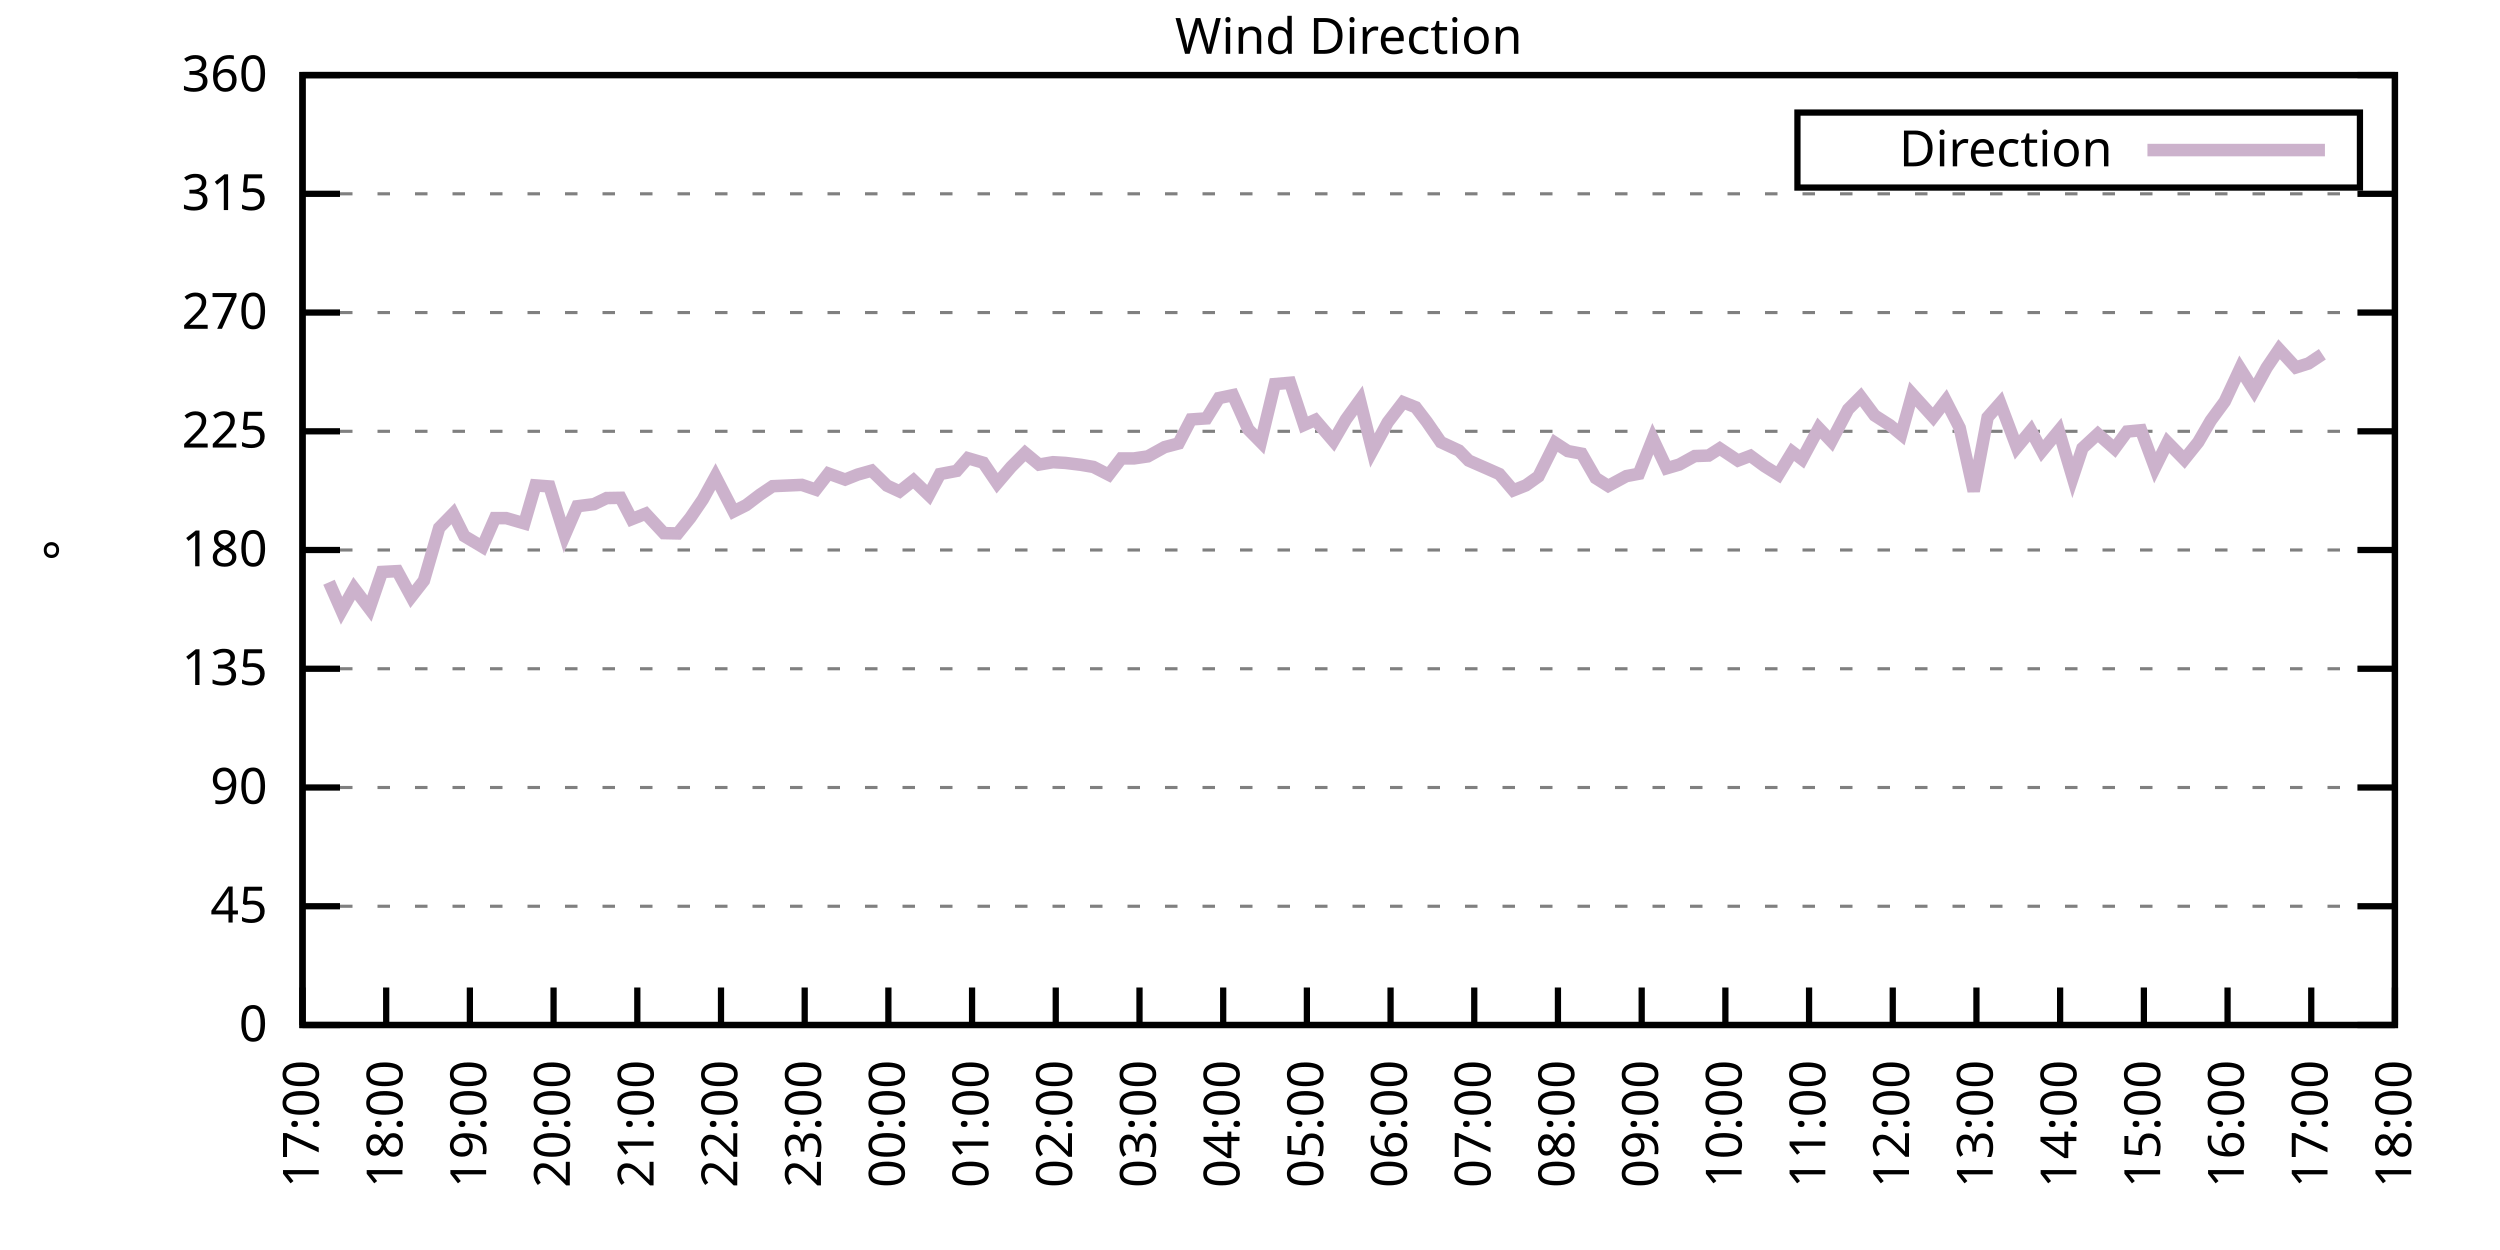
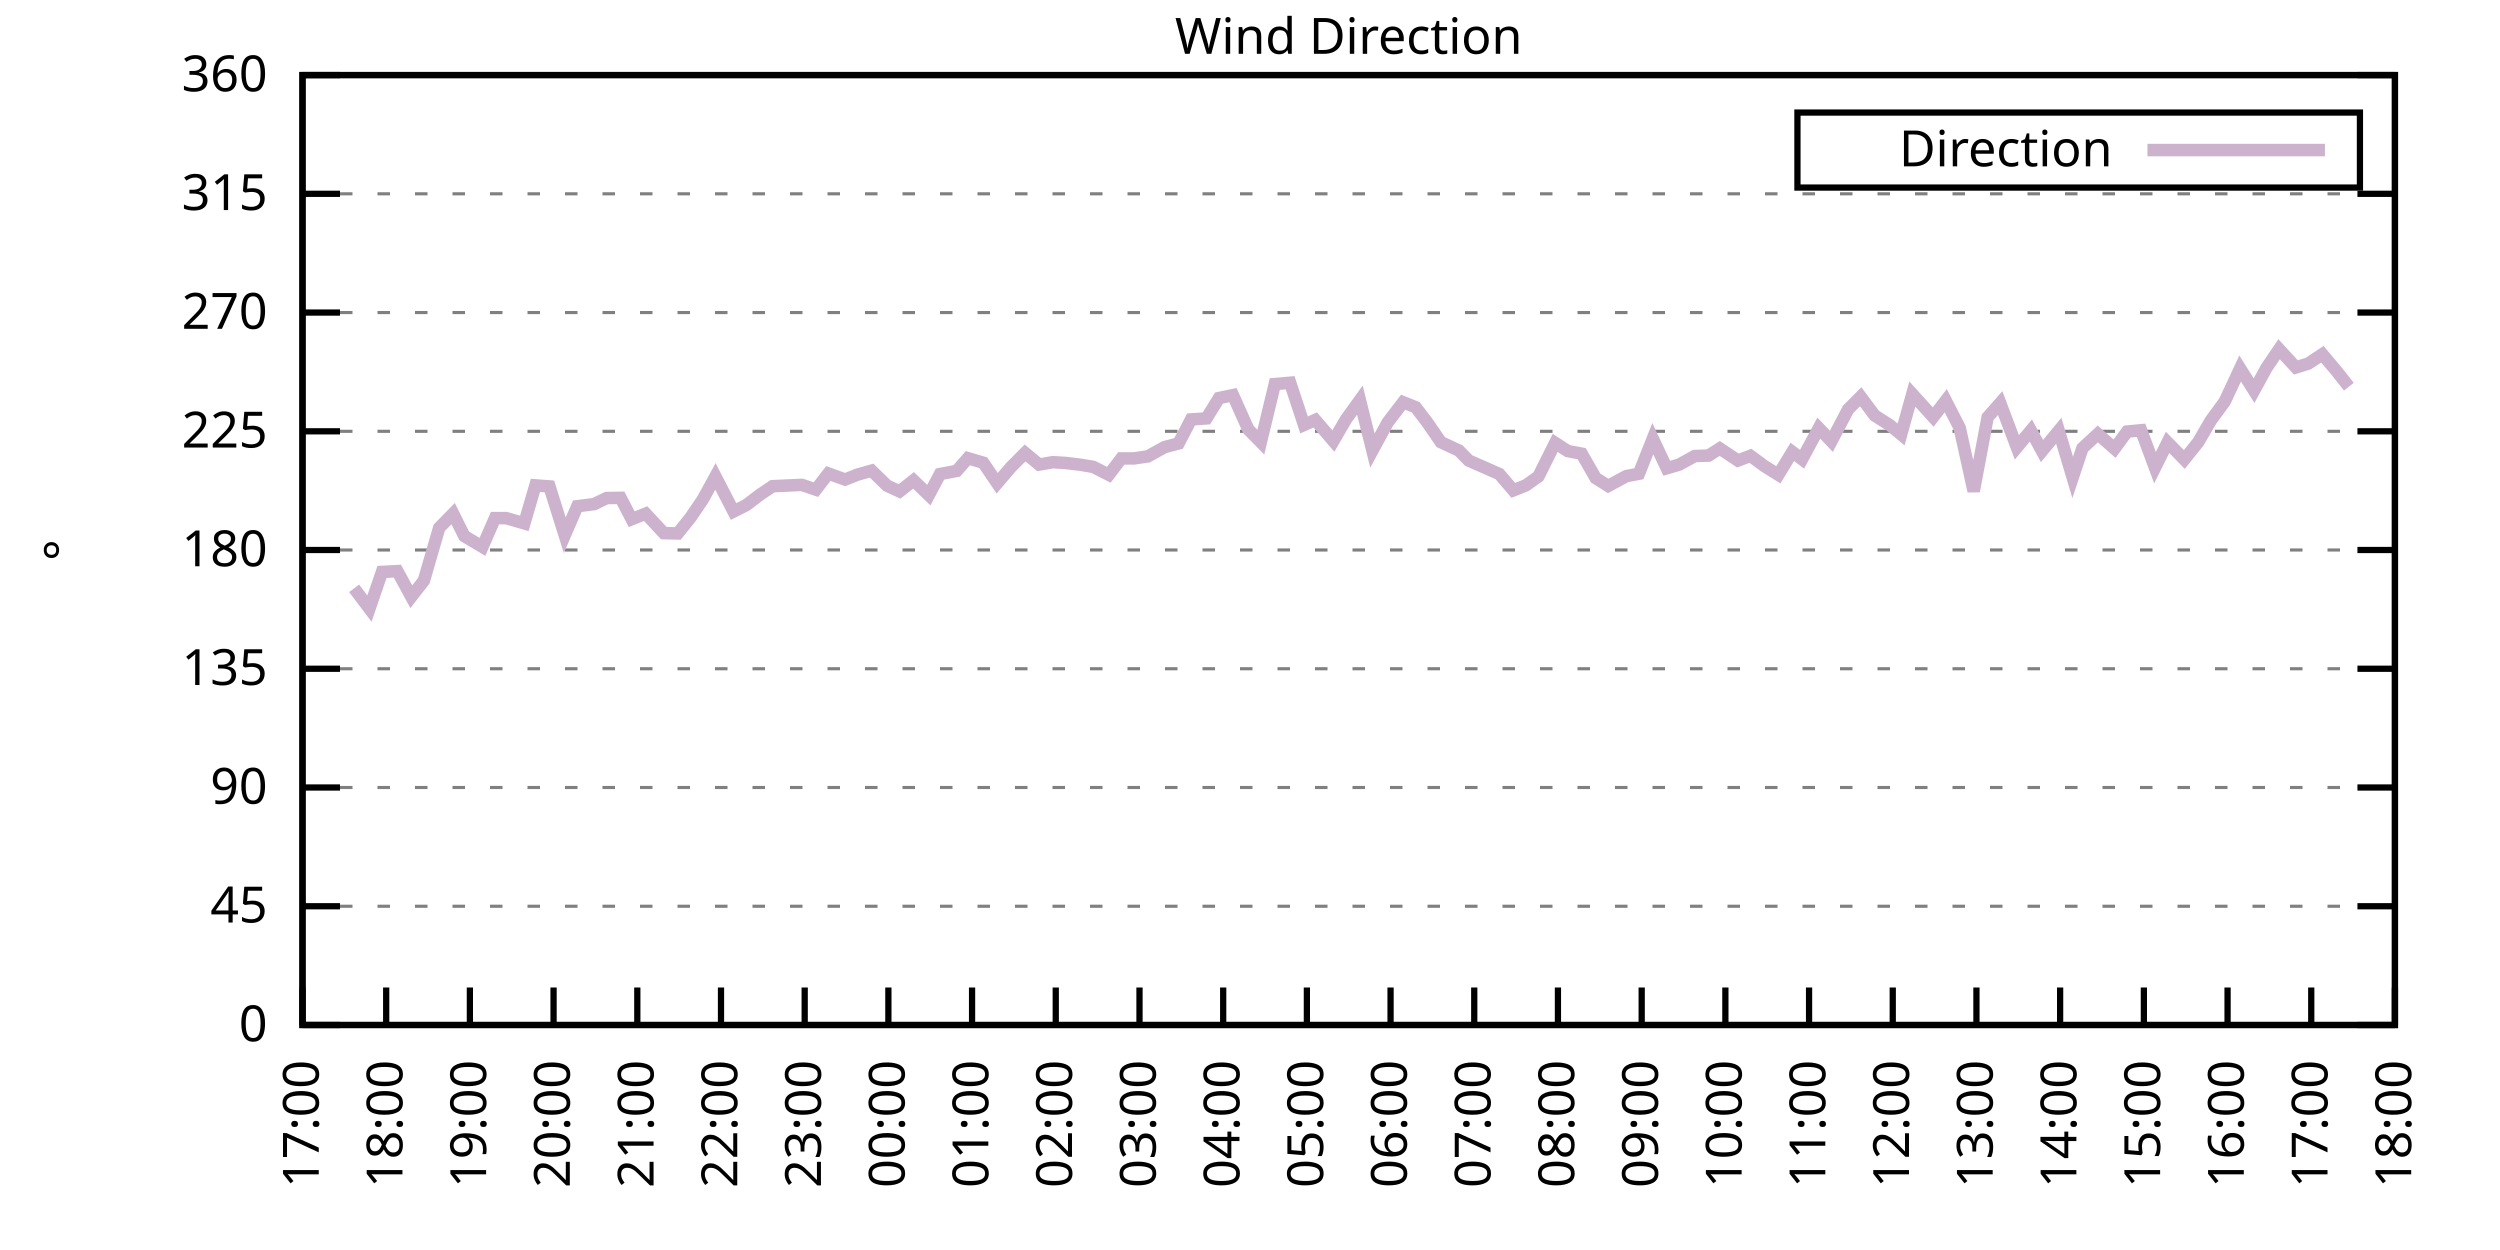
<svg xmlns="http://www.w3.org/2000/svg" xmlns:xlink="http://www.w3.org/1999/xlink" width="400" height="200" viewBox="0 0 400 200">
  <g id="gnuplot_canvas">
    <rect x="0" y="0" width="400" height="200" fill="none" />
    <defs>
      <circle id="gpDot" r="0.5" stroke-width="0.5" stroke="currentColor" />
      <path id="gpPt0" stroke-width="0.333" stroke="currentColor" d="M-1,0 h2 M0,-1 v2" />
      <path id="gpPt1" stroke-width="0.333" stroke="currentColor" d="M-1,-1 L1,1 M1,-1 L-1,1" />
      <path id="gpPt2" stroke-width="0.333" stroke="currentColor" d="M-1,0 L1,0 M0,-1 L0,1 M-1,-1 L1,1 M-1,1 L1,-1" />
      <rect id="gpPt3" stroke-width="0.333" stroke="currentColor" x="-1" y="-1" width="2" height="2" />
      <rect id="gpPt4" stroke-width="0.333" stroke="currentColor" fill="currentColor" x="-1" y="-1" width="2" height="2" />
      <circle id="gpPt5" stroke-width="0.333" stroke="currentColor" cx="0" cy="0" r="1" />
      <use xlink:href="#gpPt5" id="gpPt6" fill="currentColor" stroke="none" />
      <path id="gpPt7" stroke-width="0.333" stroke="currentColor" d="M0,-1.33 L-1.33,0.67 L1.33,0.67 z" />
      <use xlink:href="#gpPt7" id="gpPt8" fill="currentColor" stroke="none" />
      <use xlink:href="#gpPt7" id="gpPt9" stroke="currentColor" transform="rotate(180)" />
      <use xlink:href="#gpPt9" id="gpPt10" fill="currentColor" stroke="none" />
      <use xlink:href="#gpPt3" id="gpPt11" stroke="currentColor" transform="rotate(45)" />
      <use xlink:href="#gpPt11" id="gpPt12" fill="currentColor" stroke="none" />
      <path id="gpPt13" stroke-width="0.333" stroke="currentColor" d="M0,1.330 L1.265,0.411 L0.782,-1.067 L-0.782,-1.076 L-1.265,0.411 z" />
      <use xlink:href="#gpPt13" id="gpPt14" fill="currentColor" stroke="none" />
      <filter id="textbox" filterUnits="objectBoundingBox" x="0" y="0" height="1" width="1">
        <feFlood flood-color="white" flood-opacity="1" result="bgnd" />
        <feComposite in="SourceGraphic" in2="bgnd" operator="atop" />
      </filter>
      <filter id="greybox" filterUnits="objectBoundingBox" x="0" y="0" height="1" width="1">
        <feFlood flood-color="lightgrey" flood-opacity="1" result="grey" />
        <feComposite in="SourceGraphic" in2="grey" operator="atop" />
      </filter>
    </defs>
    <g fill="none" color="white" stroke="currentColor" stroke-width="1.00" stroke-linecap="butt" stroke-linejoin="miter">
</g>
    <g fill="none" color="black" stroke="currentColor" stroke-width="1.00" stroke-linecap="butt" stroke-linejoin="miter">
      <g stroke="none" shape-rendering="crispEdges">
        <polygon fill="rgb(255, 255, 255)" points="48.40,164.00 383.18,164.00 383.18,12.02 48.40,12.02 " />
      </g>
    </g>
    <g fill="none" color="black" stroke="currentColor" stroke-width="1.00" stroke-linecap="butt" stroke-linejoin="miter">
</g>
    <g fill="none" color="black" stroke="black" stroke-width="0.50" stroke-linecap="butt" stroke-linejoin="miter">
</g>
    <g fill="none" color="gray" stroke="currentColor" stroke-width="0.50" stroke-linecap="butt" stroke-linejoin="miter">
      <path stroke="gray" stroke-dasharray="2,4" class="gridline" d="M48.40,164.00 L383.19,164.00  " />
    </g>
    <g fill="none" color="gray" stroke="gray" stroke-width="1.00" stroke-linecap="butt" stroke-linejoin="miter">
</g>
    <g fill="none" color="black" stroke="currentColor" stroke-width="1.00" stroke-linecap="butt" stroke-linejoin="miter">
      <path stroke="black" d="M48.40,164.00 L54.40,164.00 M383.19,164.00 L377.19,164.00  " />
      <g transform="translate(42.80,166.60)" stroke="none" fill="black" font-family="Sans" font-size="8.00" text-anchor="end">
        <text>
          <tspan font-family="Sans"> 0</tspan>
        </text>
      </g>
    </g>
    <g fill="none" color="black" stroke="currentColor" stroke-width="1.00" stroke-linecap="butt" stroke-linejoin="miter">
</g>
    <g fill="none" color="black" stroke="black" stroke-width="0.50" stroke-linecap="butt" stroke-linejoin="miter">
</g>
    <g fill="none" color="gray" stroke="currentColor" stroke-width="0.50" stroke-linecap="butt" stroke-linejoin="miter">
      <path stroke="gray" stroke-dasharray="2,4" class="gridline" d="M48.40,145.00 L383.19,145.00  " />
    </g>
    <g fill="none" color="gray" stroke="gray" stroke-width="1.00" stroke-linecap="butt" stroke-linejoin="miter">
</g>
    <g fill="none" color="black" stroke="currentColor" stroke-width="1.00" stroke-linecap="butt" stroke-linejoin="miter">
      <path stroke="black" d="M48.40,145.00 L54.40,145.00 M383.19,145.00 L377.19,145.00  " />
      <g transform="translate(42.80,147.60)" stroke="none" fill="black" font-family="Sans" font-size="8.00" text-anchor="end">
        <text>
          <tspan font-family="Sans"> 45</tspan>
        </text>
      </g>
    </g>
    <g fill="none" color="black" stroke="currentColor" stroke-width="1.00" stroke-linecap="butt" stroke-linejoin="miter">
</g>
    <g fill="none" color="black" stroke="black" stroke-width="0.50" stroke-linecap="butt" stroke-linejoin="miter">
</g>
    <g fill="none" color="gray" stroke="currentColor" stroke-width="0.50" stroke-linecap="butt" stroke-linejoin="miter">
      <path stroke="gray" stroke-dasharray="2,4" class="gridline" d="M48.40,126.00 L383.19,126.00  " />
    </g>
    <g fill="none" color="gray" stroke="gray" stroke-width="1.00" stroke-linecap="butt" stroke-linejoin="miter">
</g>
    <g fill="none" color="black" stroke="currentColor" stroke-width="1.00" stroke-linecap="butt" stroke-linejoin="miter">
      <path stroke="black" d="M48.40,126.00 L54.40,126.00 M383.19,126.00 L377.19,126.00  " />
      <g transform="translate(42.80,128.60)" stroke="none" fill="black" font-family="Sans" font-size="8.00" text-anchor="end">
        <text>
          <tspan font-family="Sans"> 90</tspan>
        </text>
      </g>
    </g>
    <g fill="none" color="black" stroke="currentColor" stroke-width="1.00" stroke-linecap="butt" stroke-linejoin="miter">
</g>
    <g fill="none" color="black" stroke="black" stroke-width="0.50" stroke-linecap="butt" stroke-linejoin="miter">
</g>
    <g fill="none" color="gray" stroke="currentColor" stroke-width="0.50" stroke-linecap="butt" stroke-linejoin="miter">
      <path stroke="gray" stroke-dasharray="2,4" class="gridline" d="M48.40,107.00 L383.19,107.00  " />
    </g>
    <g fill="none" color="gray" stroke="gray" stroke-width="1.00" stroke-linecap="butt" stroke-linejoin="miter">
</g>
    <g fill="none" color="black" stroke="currentColor" stroke-width="1.00" stroke-linecap="butt" stroke-linejoin="miter">
      <path stroke="black" d="M48.40,107.00 L54.40,107.00 M383.19,107.00 L377.19,107.00  " />
      <g transform="translate(42.80,109.60)" stroke="none" fill="black" font-family="Sans" font-size="8.00" text-anchor="end">
        <text>
          <tspan font-family="Sans"> 135</tspan>
        </text>
      </g>
    </g>
    <g fill="none" color="black" stroke="currentColor" stroke-width="1.00" stroke-linecap="butt" stroke-linejoin="miter">
</g>
    <g fill="none" color="black" stroke="black" stroke-width="0.50" stroke-linecap="butt" stroke-linejoin="miter">
</g>
    <g fill="none" color="gray" stroke="currentColor" stroke-width="0.50" stroke-linecap="butt" stroke-linejoin="miter">
      <path stroke="gray" stroke-dasharray="2,4" class="gridline" d="M48.40,88.00 L383.19,88.00  " />
    </g>
    <g fill="none" color="gray" stroke="gray" stroke-width="1.00" stroke-linecap="butt" stroke-linejoin="miter">
</g>
    <g fill="none" color="black" stroke="currentColor" stroke-width="1.00" stroke-linecap="butt" stroke-linejoin="miter">
      <path stroke="black" d="M48.40,88.00 L54.40,88.00 M383.19,88.00 L377.19,88.00  " />
      <g transform="translate(42.80,90.60)" stroke="none" fill="black" font-family="Sans" font-size="8.00" text-anchor="end">
        <text>
          <tspan font-family="Sans"> 180</tspan>
        </text>
      </g>
    </g>
    <g fill="none" color="black" stroke="currentColor" stroke-width="1.00" stroke-linecap="butt" stroke-linejoin="miter">
</g>
    <g fill="none" color="black" stroke="black" stroke-width="0.50" stroke-linecap="butt" stroke-linejoin="miter">
</g>
    <g fill="none" color="gray" stroke="currentColor" stroke-width="0.50" stroke-linecap="butt" stroke-linejoin="miter">
      <path stroke="gray" stroke-dasharray="2,4" class="gridline" d="M48.40,69.01 L383.19,69.01  " />
    </g>
    <g fill="none" color="gray" stroke="gray" stroke-width="1.00" stroke-linecap="butt" stroke-linejoin="miter">
</g>
    <g fill="none" color="black" stroke="currentColor" stroke-width="1.00" stroke-linecap="butt" stroke-linejoin="miter">
      <path stroke="black" d="M48.40,69.01 L54.40,69.01 M383.19,69.01 L377.19,69.01  " />
      <g transform="translate(42.80,71.61)" stroke="none" fill="black" font-family="Sans" font-size="8.00" text-anchor="end">
        <text>
          <tspan font-family="Sans"> 225</tspan>
        </text>
      </g>
    </g>
    <g fill="none" color="black" stroke="currentColor" stroke-width="1.00" stroke-linecap="butt" stroke-linejoin="miter">
</g>
    <g fill="none" color="black" stroke="black" stroke-width="0.50" stroke-linecap="butt" stroke-linejoin="miter">
</g>
    <g fill="none" color="gray" stroke="currentColor" stroke-width="0.50" stroke-linecap="butt" stroke-linejoin="miter">
      <path stroke="gray" stroke-dasharray="2,4" class="gridline" d="M48.40,50.01 L383.19,50.01  " />
    </g>
    <g fill="none" color="gray" stroke="gray" stroke-width="1.00" stroke-linecap="butt" stroke-linejoin="miter">
</g>
    <g fill="none" color="black" stroke="currentColor" stroke-width="1.00" stroke-linecap="butt" stroke-linejoin="miter">
      <path stroke="black" d="M48.40,50.01 L54.40,50.01 M383.19,50.01 L377.19,50.01  " />
      <g transform="translate(42.80,52.61)" stroke="none" fill="black" font-family="Sans" font-size="8.00" text-anchor="end">
        <text>
          <tspan font-family="Sans"> 270</tspan>
        </text>
      </g>
    </g>
    <g fill="none" color="black" stroke="currentColor" stroke-width="1.00" stroke-linecap="butt" stroke-linejoin="miter">
</g>
    <g fill="none" color="black" stroke="black" stroke-width="0.50" stroke-linecap="butt" stroke-linejoin="miter">
</g>
    <g fill="none" color="gray" stroke="currentColor" stroke-width="0.50" stroke-linecap="butt" stroke-linejoin="miter">
      <path stroke="gray" stroke-dasharray="2,4" class="gridline" d="M48.40,31.01 L383.19,31.01  " />
    </g>
    <g fill="none" color="gray" stroke="gray" stroke-width="1.00" stroke-linecap="butt" stroke-linejoin="miter">
</g>
    <g fill="none" color="black" stroke="currentColor" stroke-width="1.00" stroke-linecap="butt" stroke-linejoin="miter">
      <path stroke="black" d="M48.40,31.01 L54.40,31.01 M383.19,31.01 L377.19,31.01  " />
      <g transform="translate(42.80,33.61)" stroke="none" fill="black" font-family="Sans" font-size="8.00" text-anchor="end">
        <text>
          <tspan font-family="Sans"> 315</tspan>
        </text>
      </g>
    </g>
    <g fill="none" color="black" stroke="currentColor" stroke-width="1.00" stroke-linecap="butt" stroke-linejoin="miter">
</g>
    <g fill="none" color="black" stroke="black" stroke-width="0.50" stroke-linecap="butt" stroke-linejoin="miter">
</g>
    <g fill="none" color="gray" stroke="currentColor" stroke-width="0.50" stroke-linecap="butt" stroke-linejoin="miter">
      <path stroke="gray" stroke-dasharray="2,4" class="gridline" d="M48.40,12.01 L383.19,12.01  " />
    </g>
    <g fill="none" color="gray" stroke="gray" stroke-width="1.00" stroke-linecap="butt" stroke-linejoin="miter">
</g>
    <g fill="none" color="black" stroke="currentColor" stroke-width="1.00" stroke-linecap="butt" stroke-linejoin="miter">
      <path stroke="black" d="M48.40,12.01 L54.40,12.01 M383.19,12.01 L377.19,12.01  " />
      <g transform="translate(42.80,14.61)" stroke="none" fill="black" font-family="Sans" font-size="8.00" text-anchor="end">
        <text>
          <tspan font-family="Sans"> 360</tspan>
        </text>
      </g>
    </g>
    <g fill="none" color="black" stroke="currentColor" stroke-width="1.00" stroke-linecap="butt" stroke-linejoin="miter">
      <path stroke="black" d="M48.40,164.00 L48.40,158.00  " />
      <g transform="translate(51.00,169.60) rotate(270.00)" stroke="none" fill="black" font-family="Sans" font-size="8.00" text-anchor="end">
        <text>
          <tspan font-family="Sans">17:00</tspan>
        </text>
      </g>
    </g>
    <g fill="none" color="black" stroke="currentColor" stroke-width="1.00" stroke-linecap="butt" stroke-linejoin="miter">
      <path stroke="black" d="M61.79,164.00 L61.79,158.00  " />
      <g transform="translate(64.39,169.60) rotate(270.00)" stroke="none" fill="black" font-family="Sans" font-size="8.00" text-anchor="end">
        <text>
          <tspan font-family="Sans">18:00</tspan>
        </text>
      </g>
    </g>
    <g fill="none" color="black" stroke="currentColor" stroke-width="1.00" stroke-linecap="butt" stroke-linejoin="miter">
      <path stroke="black" d="M75.18,164.00 L75.18,158.00  " />
      <g transform="translate(77.78,169.60) rotate(270.00)" stroke="none" fill="black" font-family="Sans" font-size="8.00" text-anchor="end">
        <text>
          <tspan font-family="Sans">19:00</tspan>
        </text>
      </g>
    </g>
    <g fill="none" color="black" stroke="currentColor" stroke-width="1.00" stroke-linecap="butt" stroke-linejoin="miter">
      <path stroke="black" d="M88.57,164.00 L88.57,158.00  " />
      <g transform="translate(91.17,169.60) rotate(270.00)" stroke="none" fill="black" font-family="Sans" font-size="8.00" text-anchor="end">
        <text>
          <tspan font-family="Sans">20:00</tspan>
        </text>
      </g>
    </g>
    <g fill="none" color="black" stroke="currentColor" stroke-width="1.00" stroke-linecap="butt" stroke-linejoin="miter">
      <path stroke="black" d="M101.97,164.00 L101.97,158.00  " />
      <g transform="translate(104.57,169.60) rotate(270.00)" stroke="none" fill="black" font-family="Sans" font-size="8.00" text-anchor="end">
        <text>
          <tspan font-family="Sans">21:00</tspan>
        </text>
      </g>
    </g>
    <g fill="none" color="black" stroke="currentColor" stroke-width="1.00" stroke-linecap="butt" stroke-linejoin="miter">
      <path stroke="black" d="M115.36,164.00 L115.36,158.00  " />
      <g transform="translate(117.96,169.60) rotate(270.00)" stroke="none" fill="black" font-family="Sans" font-size="8.00" text-anchor="end">
        <text>
          <tspan font-family="Sans">22:00</tspan>
        </text>
      </g>
    </g>
    <g fill="none" color="black" stroke="currentColor" stroke-width="1.00" stroke-linecap="butt" stroke-linejoin="miter">
      <path stroke="black" d="M128.75,164.00 L128.75,158.00  " />
      <g transform="translate(131.35,169.60) rotate(270.00)" stroke="none" fill="black" font-family="Sans" font-size="8.00" text-anchor="end">
        <text>
          <tspan font-family="Sans">23:00</tspan>
        </text>
      </g>
    </g>
    <g fill="none" color="black" stroke="currentColor" stroke-width="1.00" stroke-linecap="butt" stroke-linejoin="miter">
      <path stroke="black" d="M142.14,164.00 L142.14,158.00  " />
      <g transform="translate(144.74,169.60) rotate(270.00)" stroke="none" fill="black" font-family="Sans" font-size="8.00" text-anchor="end">
        <text>
          <tspan font-family="Sans">00:00</tspan>
        </text>
      </g>
    </g>
    <g fill="none" color="black" stroke="currentColor" stroke-width="1.00" stroke-linecap="butt" stroke-linejoin="miter">
      <path stroke="black" d="M155.53,164.00 L155.53,158.00  " />
      <g transform="translate(158.13,169.60) rotate(270.00)" stroke="none" fill="black" font-family="Sans" font-size="8.00" text-anchor="end">
        <text>
          <tspan font-family="Sans">01:00</tspan>
        </text>
      </g>
    </g>
    <g fill="none" color="black" stroke="currentColor" stroke-width="1.00" stroke-linecap="butt" stroke-linejoin="miter">
      <path stroke="black" d="M168.92,164.00 L168.92,158.00  " />
      <g transform="translate(171.52,169.60) rotate(270.00)" stroke="none" fill="black" font-family="Sans" font-size="8.00" text-anchor="end">
        <text>
          <tspan font-family="Sans">02:00</tspan>
        </text>
      </g>
    </g>
    <g fill="none" color="black" stroke="currentColor" stroke-width="1.00" stroke-linecap="butt" stroke-linejoin="miter">
      <path stroke="black" d="M182.32,164.00 L182.32,158.00  " />
      <g transform="translate(184.92,169.60) rotate(270.00)" stroke="none" fill="black" font-family="Sans" font-size="8.00" text-anchor="end">
        <text>
          <tspan font-family="Sans">03:00</tspan>
        </text>
      </g>
    </g>
    <g fill="none" color="black" stroke="currentColor" stroke-width="1.00" stroke-linecap="butt" stroke-linejoin="miter">
      <path stroke="black" d="M195.71,164.00 L195.71,158.00  " />
      <g transform="translate(198.31,169.60) rotate(270.00)" stroke="none" fill="black" font-family="Sans" font-size="8.00" text-anchor="end">
        <text>
          <tspan font-family="Sans">04:00</tspan>
        </text>
      </g>
    </g>
    <g fill="none" color="black" stroke="currentColor" stroke-width="1.00" stroke-linecap="butt" stroke-linejoin="miter">
      <path stroke="black" d="M209.10,164.00 L209.10,158.00  " />
      <g transform="translate(211.70,169.60) rotate(270.00)" stroke="none" fill="black" font-family="Sans" font-size="8.00" text-anchor="end">
        <text>
          <tspan font-family="Sans">05:00</tspan>
        </text>
      </g>
    </g>
    <g fill="none" color="black" stroke="currentColor" stroke-width="1.00" stroke-linecap="butt" stroke-linejoin="miter">
      <path stroke="black" d="M222.49,164.00 L222.49,158.00  " />
      <g transform="translate(225.09,169.60) rotate(270.00)" stroke="none" fill="black" font-family="Sans" font-size="8.00" text-anchor="end">
        <text>
          <tspan font-family="Sans">06:00</tspan>
        </text>
      </g>
    </g>
    <g fill="none" color="black" stroke="currentColor" stroke-width="1.00" stroke-linecap="butt" stroke-linejoin="miter">
      <path stroke="black" d="M235.88,164.00 L235.88,158.00  " />
      <g transform="translate(238.48,169.60) rotate(270.00)" stroke="none" fill="black" font-family="Sans" font-size="8.00" text-anchor="end">
        <text>
          <tspan font-family="Sans">07:00</tspan>
        </text>
      </g>
    </g>
    <g fill="none" color="black" stroke="currentColor" stroke-width="1.00" stroke-linecap="butt" stroke-linejoin="miter">
      <path stroke="black" d="M249.27,164.00 L249.27,158.00  " />
      <g transform="translate(251.87,169.60) rotate(270.00)" stroke="none" fill="black" font-family="Sans" font-size="8.00" text-anchor="end">
        <text>
          <tspan font-family="Sans">08:00</tspan>
        </text>
      </g>
    </g>
    <g fill="none" color="black" stroke="currentColor" stroke-width="1.00" stroke-linecap="butt" stroke-linejoin="miter">
      <path stroke="black" d="M262.67,164.00 L262.67,158.00  " />
      <g transform="translate(265.27,169.60) rotate(270.00)" stroke="none" fill="black" font-family="Sans" font-size="8.00" text-anchor="end">
        <text>
          <tspan font-family="Sans">09:00</tspan>
        </text>
      </g>
    </g>
    <g fill="none" color="black" stroke="currentColor" stroke-width="1.00" stroke-linecap="butt" stroke-linejoin="miter">
      <path stroke="black" d="M276.06,164.00 L276.06,158.00  " />
      <g transform="translate(278.66,169.60) rotate(270.00)" stroke="none" fill="black" font-family="Sans" font-size="8.00" text-anchor="end">
        <text>
          <tspan font-family="Sans">10:00</tspan>
        </text>
      </g>
    </g>
    <g fill="none" color="black" stroke="currentColor" stroke-width="1.00" stroke-linecap="butt" stroke-linejoin="miter">
      <path stroke="black" d="M289.45,164.00 L289.45,158.00  " />
      <g transform="translate(292.05,169.60) rotate(270.00)" stroke="none" fill="black" font-family="Sans" font-size="8.00" text-anchor="end">
        <text>
          <tspan font-family="Sans">11:00</tspan>
        </text>
      </g>
    </g>
    <g fill="none" color="black" stroke="currentColor" stroke-width="1.00" stroke-linecap="butt" stroke-linejoin="miter">
      <path stroke="black" d="M302.84,164.00 L302.84,158.00  " />
      <g transform="translate(305.44,169.60) rotate(270.00)" stroke="none" fill="black" font-family="Sans" font-size="8.00" text-anchor="end">
        <text>
          <tspan font-family="Sans">12:00</tspan>
        </text>
      </g>
    </g>
    <g fill="none" color="black" stroke="currentColor" stroke-width="1.00" stroke-linecap="butt" stroke-linejoin="miter">
      <path stroke="black" d="M316.23,164.00 L316.23,158.00  " />
      <g transform="translate(318.83,169.60) rotate(270.00)" stroke="none" fill="black" font-family="Sans" font-size="8.00" text-anchor="end">
        <text>
          <tspan font-family="Sans">13:00</tspan>
        </text>
      </g>
    </g>
    <g fill="none" color="black" stroke="currentColor" stroke-width="1.00" stroke-linecap="butt" stroke-linejoin="miter">
      <path stroke="black" d="M329.62,164.00 L329.62,158.00  " />
      <g transform="translate(332.22,169.60) rotate(270.00)" stroke="none" fill="black" font-family="Sans" font-size="8.00" text-anchor="end">
        <text>
          <tspan font-family="Sans">14:00</tspan>
        </text>
      </g>
    </g>
    <g fill="none" color="black" stroke="currentColor" stroke-width="1.00" stroke-linecap="butt" stroke-linejoin="miter">
      <path stroke="black" d="M343.02,164.00 L343.02,158.00  " />
      <g transform="translate(345.62,169.60) rotate(270.00)" stroke="none" fill="black" font-family="Sans" font-size="8.00" text-anchor="end">
        <text>
          <tspan font-family="Sans">15:00</tspan>
        </text>
      </g>
    </g>
    <g fill="none" color="black" stroke="currentColor" stroke-width="1.00" stroke-linecap="butt" stroke-linejoin="miter">
      <path stroke="black" d="M356.41,164.00 L356.41,158.00  " />
      <g transform="translate(359.01,169.60) rotate(270.00)" stroke="none" fill="black" font-family="Sans" font-size="8.00" text-anchor="end">
        <text>
          <tspan font-family="Sans">16:00</tspan>
        </text>
      </g>
    </g>
    <g fill="none" color="black" stroke="currentColor" stroke-width="1.00" stroke-linecap="butt" stroke-linejoin="miter">
      <path stroke="black" d="M369.80,164.00 L369.80,158.00  " />
      <g transform="translate(372.40,169.60) rotate(270.00)" stroke="none" fill="black" font-family="Sans" font-size="8.00" text-anchor="end">
        <text>
          <tspan font-family="Sans">17:00</tspan>
        </text>
      </g>
    </g>
    <g fill="none" color="black" stroke="currentColor" stroke-width="1.00" stroke-linecap="butt" stroke-linejoin="miter">
      <path stroke="black" d="M383.19,164.00 L383.19,158.00  " />
      <g transform="translate(385.79,169.60) rotate(270.00)" stroke="none" fill="black" font-family="Sans" font-size="8.00" text-anchor="end">
        <text>
          <tspan font-family="Sans">18:00</tspan>
        </text>
      </g>
    </g>
    <g fill="none" color="black" stroke="currentColor" stroke-width="1.00" stroke-linecap="butt" stroke-linejoin="miter">
</g>
    <g fill="none" color="black" stroke="currentColor" stroke-width="1.00" stroke-linecap="butt" stroke-linejoin="miter">
      <path stroke="black" d="M48.40,12.01 L48.40,164.00 L383.19,164.00 L383.19,12.01 L48.40,12.01 Z  " />
    </g>
    <g fill="none" color="black" stroke="currentColor" stroke-width="1.00" stroke-linecap="butt" stroke-linejoin="miter">
</g>
    <g fill="none" color="black" stroke="currentColor" stroke-width="1.00" stroke-linecap="butt" stroke-linejoin="miter">
      <path stroke="black" d="M287.59,30.01 L287.59,18.01 L377.59,18.01 L377.59,30.01 L287.59,30.01 Z  " />
    </g>
    <g id="Wind_direction_plot_1">
      <g fill="none" color="white" stroke="black" stroke-width="2.00" stroke-linecap="butt" stroke-linejoin="miter">
</g>
      <g fill="none" color="black" stroke="currentColor" stroke-width="2.00" stroke-linecap="butt" stroke-linejoin="miter">
        <g transform="translate(337.99,26.61)" stroke="none" fill="black" font-family="Sans" font-size="8.00" text-anchor="end">
          <text>
            <tspan font-family="Sans">Direction</tspan>
          </text>
        </g>
      </g>
      <g fill="none" color="black" stroke="currentColor" stroke-width="2.00" stroke-linecap="butt" stroke-linejoin="miter">
-         <path stroke="rgb(204, 178, 204)" d="M343.59,24.01 L371.99,24.01 M52.64,93.16 L54.65,97.72 L56.66,94.13 L59.11,97.38 L61.12,91.51 L63.58,91.38   L65.81,95.48 L67.82,92.90 L70.27,84.46 L72.50,82.18 L74.29,85.77 L77.19,87.50 L79.20,82.90 L80.99,82.90   L83.89,83.74 L85.67,77.66 L87.91,77.83 L90.36,85.64 L92.37,81.00 L95.05,80.66 L97.06,79.69 L99.29,79.65   L101.07,83.07 L103.31,82.18 L106.21,85.30 L108.44,85.35 L110.45,82.85 L112.46,79.90 L114.47,76.23 L117.37,81.84   L119.38,80.83 L121.61,79.14 L123.62,77.79 L128.30,77.58 L130.54,78.34 L132.54,75.76 L135.22,76.73 L137.23,75.93   L139.46,75.30 L141.92,77.70 L143.93,78.63 L146.16,76.86 L148.61,79.22 L150.40,75.85 L153.08,75.34 L154.86,73.31   L157.32,74.03 L159.55,77.32 L161.78,74.71 L164.01,72.47 L166.25,74.33 L168.48,73.95 L170.49,74.07 L172.94,74.37   L174.95,74.71 L177.41,75.97 L179.41,73.35 L181.42,73.35 L183.66,73.02 L186.33,71.54 L188.57,70.95 L190.57,67.11   L193.03,66.94 L195.04,63.69 L197.27,63.22 L199.73,68.71 L201.73,70.74 L203.97,61.45 L206.42,61.24 L208.65,67.99   L210.44,67.19 L213.34,70.57 L215.35,67.11 L217.58,64.02 L219.59,72.09 L222.04,67.57 L224.50,64.36 L226.51,65.16   L228.29,67.49 L230.53,70.74 L233.43,72.09 L234.99,73.69 L237.89,74.96 L239.90,75.85 L242.13,78.46 L244.14,77.66   L246.15,76.23 L248.83,70.86 L250.84,72.17 L253.07,72.59 L255.30,76.48 L257.31,77.75 L260.21,76.18 L262.22,75.80   L264.45,70.19 L266.68,74.92 L268.69,74.33 L271.15,72.97 L273.38,72.89 L275.16,71.75 L278.07,73.69 L280.07,72.93   L282.31,74.58 L284.54,75.97 L286.77,72.30 L288.33,73.48 L291.01,68.50 L293.02,70.61 L295.70,65.50 L297.71,63.48   L299.94,66.47 L302.39,68.04 L304.18,69.51 L305.97,63.05 L309.31,66.73 L311.32,64.11 L313.55,68.46 L315.79,78.59   L318.02,66.77 L320.03,64.49 L322.70,71.58 L324.94,68.88 L326.72,72.17 L329.40,68.92 L331.63,76.39 L333.19,71.71   L335.65,69.43 L338.33,71.79 L340.34,69.05 L342.57,68.84 L344.80,74.83 L346.81,70.78 L349.49,73.52 L351.72,70.74   L353.73,67.28 L355.96,64.24 L358.42,58.96 L360.65,62.50 L362.66,58.83 L364.66,55.88 L367.34,58.79 L369.35,58.16   L371.58,56.68  " />
+         <path stroke="rgb(204, 178, 204)" d="M343.59,24.01 L371.99,24.01 M56.66,94.13 L59.11,97.38 L61.12,91.51 L63.58,91.38 L65.81,95.48 L67.82,92.90   L70.27,84.46 L72.50,82.18 L74.29,85.77 L77.19,87.50 L79.20,82.90 L80.99,82.90 L83.89,83.74 L85.67,77.66   L87.91,77.83 L90.36,85.64 L92.37,81.00 L95.05,80.66 L97.06,79.69 L99.29,79.65 L101.07,83.07 L103.31,82.18   L106.21,85.30 L108.44,85.35 L110.45,82.85 L112.46,79.90 L114.47,76.23 L117.37,81.84 L119.38,80.83 L121.61,79.14   L123.62,77.79 L128.30,77.58 L130.54,78.34 L132.54,75.76 L135.22,76.73 L137.23,75.93 L139.46,75.30 L141.92,77.70   L143.93,78.63 L146.16,76.86 L148.61,79.22 L150.40,75.85 L153.08,75.34 L154.86,73.31 L157.32,74.03 L159.55,77.32   L161.78,74.71 L164.01,72.47 L166.25,74.33 L168.48,73.95 L170.49,74.07 L172.94,74.37 L174.95,74.71 L177.41,75.97   L179.41,73.35 L181.42,73.35 L183.66,73.02 L186.33,71.54 L188.57,70.95 L190.57,67.11 L193.03,66.94 L195.04,63.69   L197.27,63.22 L199.73,68.71 L201.73,70.74 L203.97,61.45 L206.42,61.24 L208.65,67.99 L210.44,67.19 L213.34,70.57   L215.35,67.11 L217.58,64.02 L219.59,72.09 L222.04,67.57 L224.50,64.36 L226.51,65.16 L228.29,67.49 L230.53,70.74   L233.43,72.09 L234.99,73.69 L237.89,74.96 L239.90,75.85 L242.13,78.46 L244.14,77.66 L246.15,76.23 L248.83,70.86   L250.84,72.17 L253.07,72.59 L255.30,76.48 L257.31,77.75 L260.21,76.18 L262.22,75.80 L264.45,70.19 L266.68,74.92   L268.69,74.33 L271.15,72.97 L273.38,72.89 L275.16,71.75 L278.07,73.69 L280.07,72.93 L282.31,74.58 L284.54,75.97   L286.77,72.30 L288.33,73.48 L291.01,68.50 L293.02,70.61 L295.70,65.50 L297.71,63.48 L299.94,66.47 L302.39,68.04   L304.18,69.51 L305.97,63.05 L309.31,66.73 L311.32,64.11 L313.55,68.46 L315.79,78.59 L318.02,66.77 L320.03,64.49   L322.70,71.58 L324.94,68.88 L326.72,72.17 L329.40,68.92 L331.63,76.39 L333.19,71.71 L335.65,69.43 L338.33,71.79   L340.34,69.05 L342.57,68.84 L344.80,74.83 L346.81,70.78 L349.49,73.52 L351.72,70.74 L353.73,67.28 L355.96,64.24   L358.42,58.96 L360.65,62.50 L362.66,58.83 L364.66,55.88 L367.34,58.79 L369.35,58.16 L371.58,56.68 L373.82,59.34   L375.82,61.87  " />
      </g>
    </g>
    <g fill="none" color="black" stroke="currentColor" stroke-width="2.00" stroke-linecap="butt" stroke-linejoin="miter">
</g>
    <g fill="none" color="black" stroke="black" stroke-width="1.00" stroke-linecap="butt" stroke-linejoin="miter">
</g>
    <g fill="none" color="black" stroke="currentColor" stroke-width="1.00" stroke-linecap="butt" stroke-linejoin="miter">
      <path stroke="black" d="M48.40,12.01 L48.40,164.00 L383.19,164.00 L383.19,12.01 L48.40,12.01 Z  " />
      <g transform="translate(12.80,88.01) rotate(270.00)" stroke="none" fill="black" font-family="Sans" font-size="8.00" text-anchor="middle">
        <text>
          <tspan font-family="Sans">°</tspan>
        </text>
      </g>
    </g>
    <g fill="none" color="black" stroke="currentColor" stroke-width="1.00" stroke-linecap="butt" stroke-linejoin="miter">
</g>
    <g fill="none" color="black" stroke="currentColor" stroke-width="1.00" stroke-linecap="butt" stroke-linejoin="miter">
      <g transform="translate(215.79,8.61)" stroke="none" fill="black" font-family="Sans" font-size="8.00" text-anchor="middle">
        <text>
          <tspan font-family="Sans">Wind Direction</tspan>
        </text>
      </g>
    </g>
    <g fill="none" color="black" stroke="currentColor" stroke-width="1.00" stroke-linecap="butt" stroke-linejoin="miter">
</g>
  </g>
</svg>
